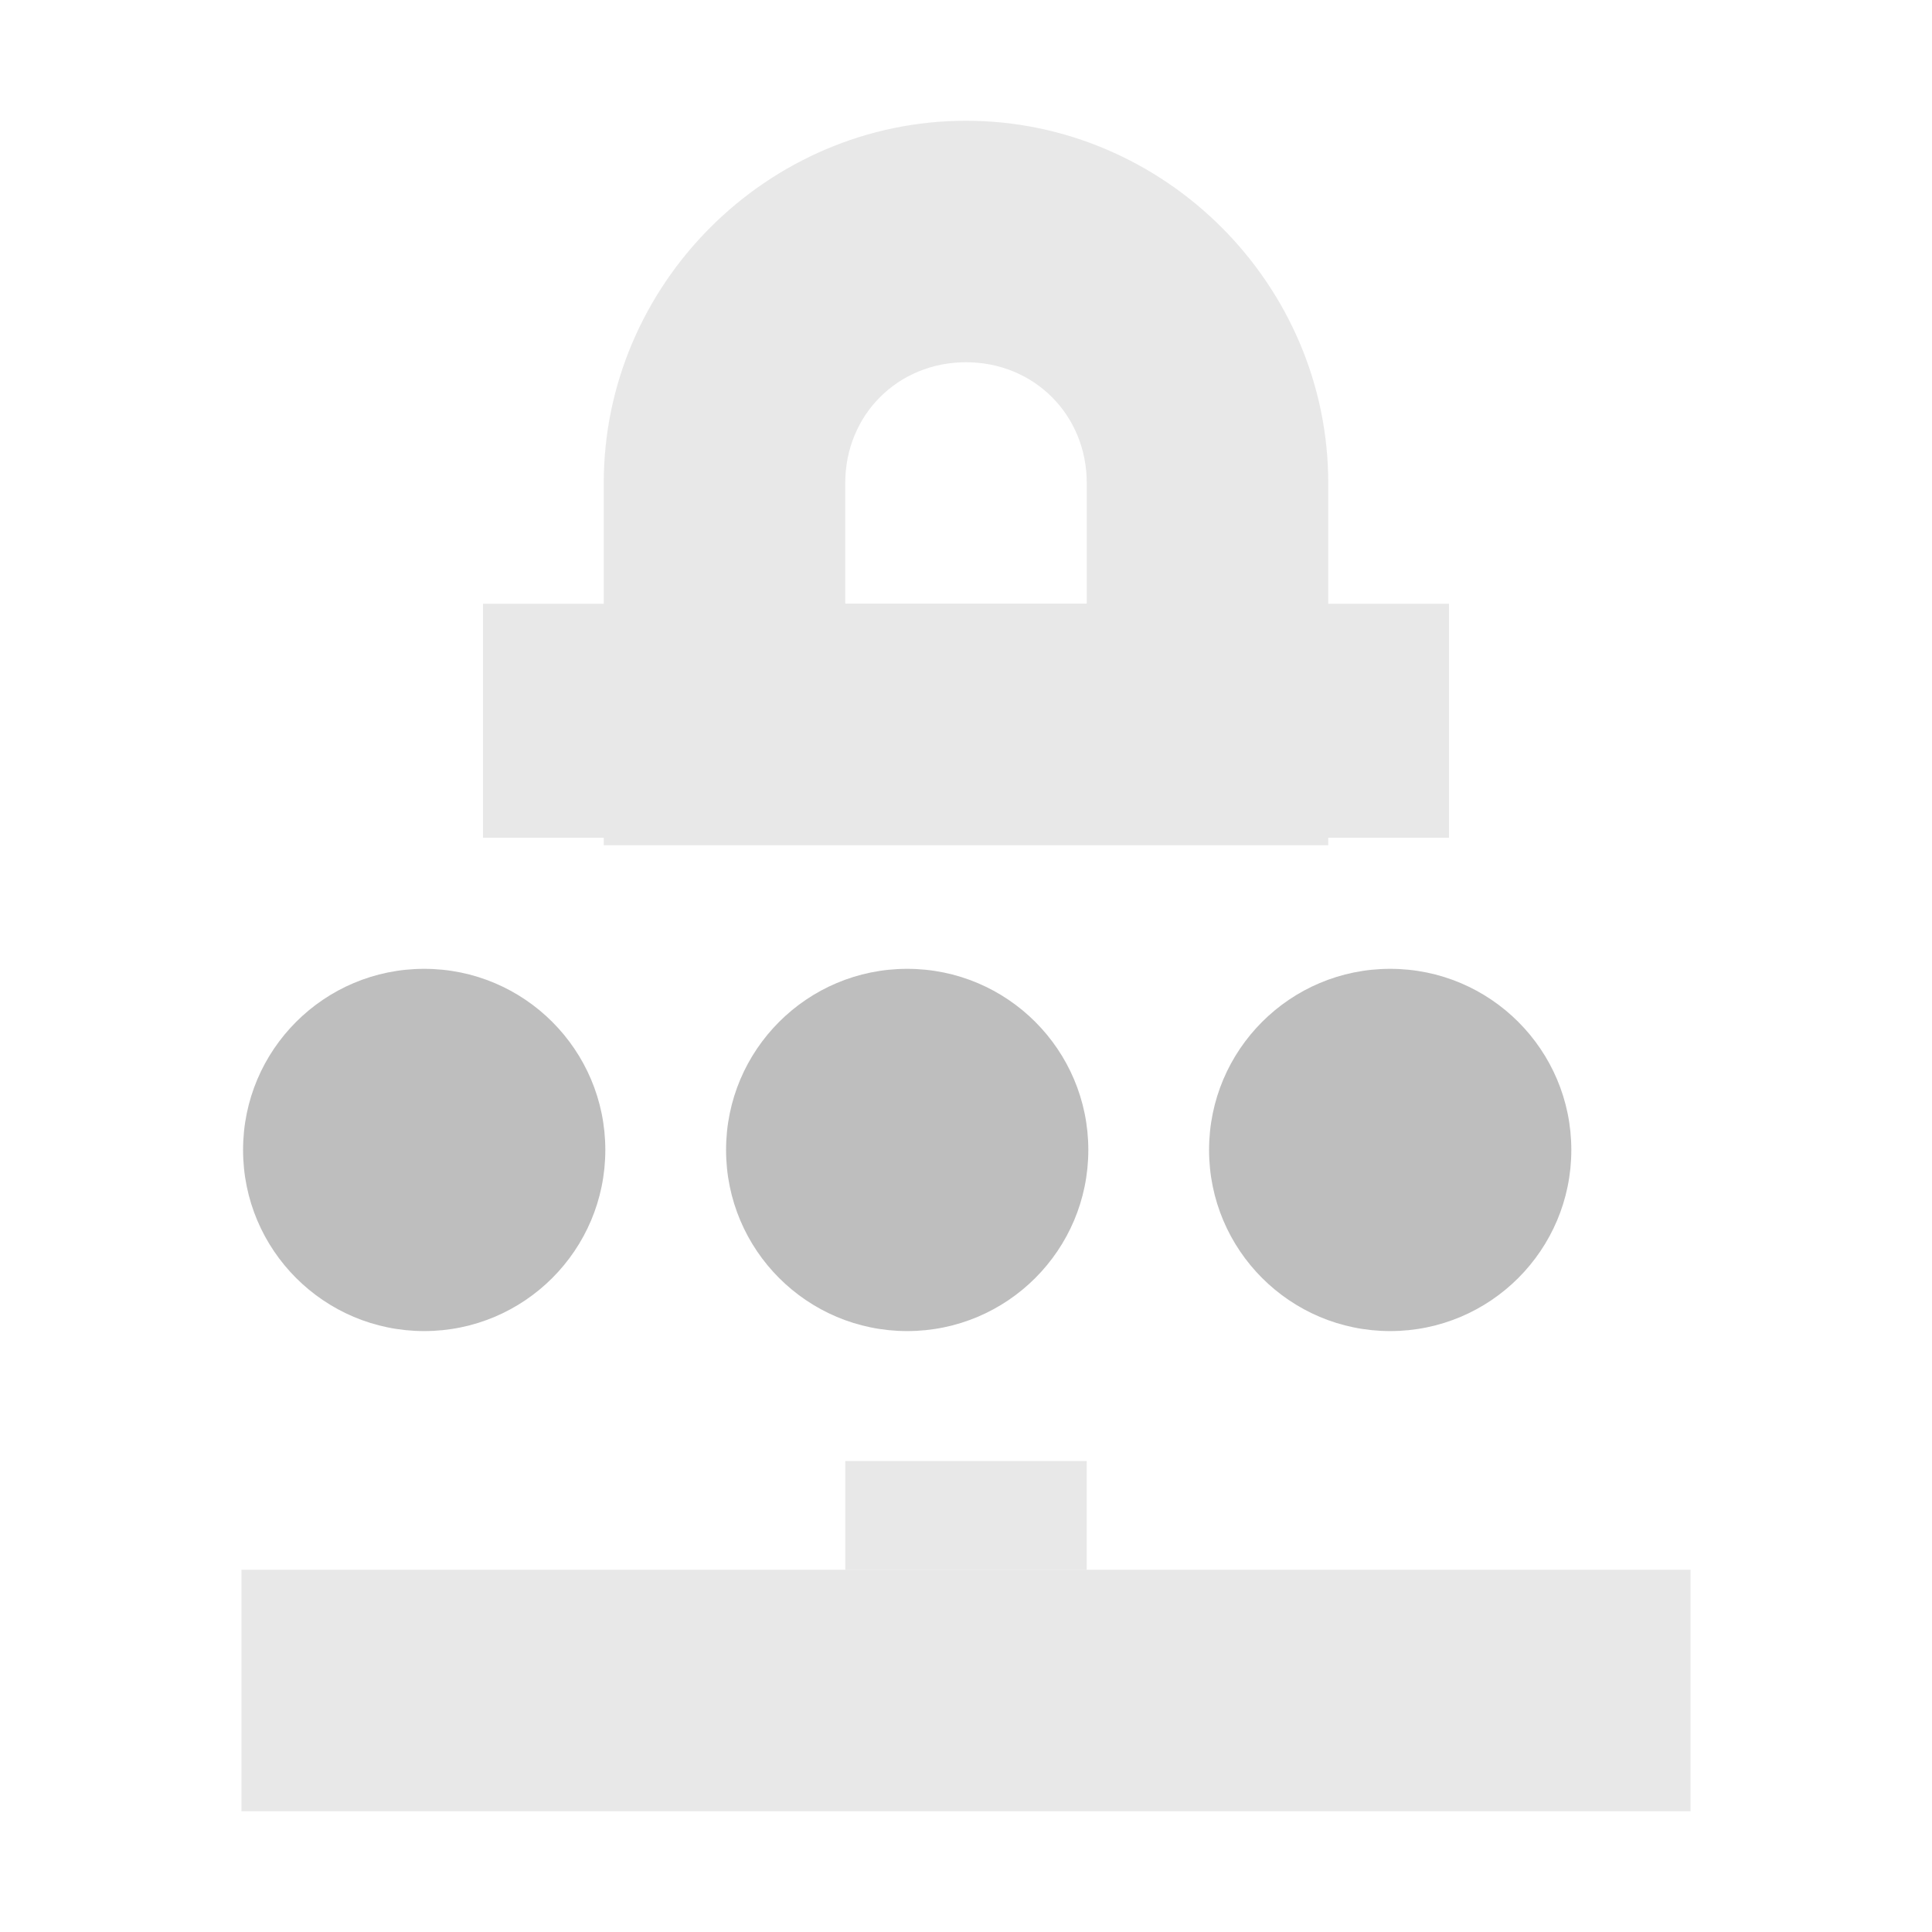
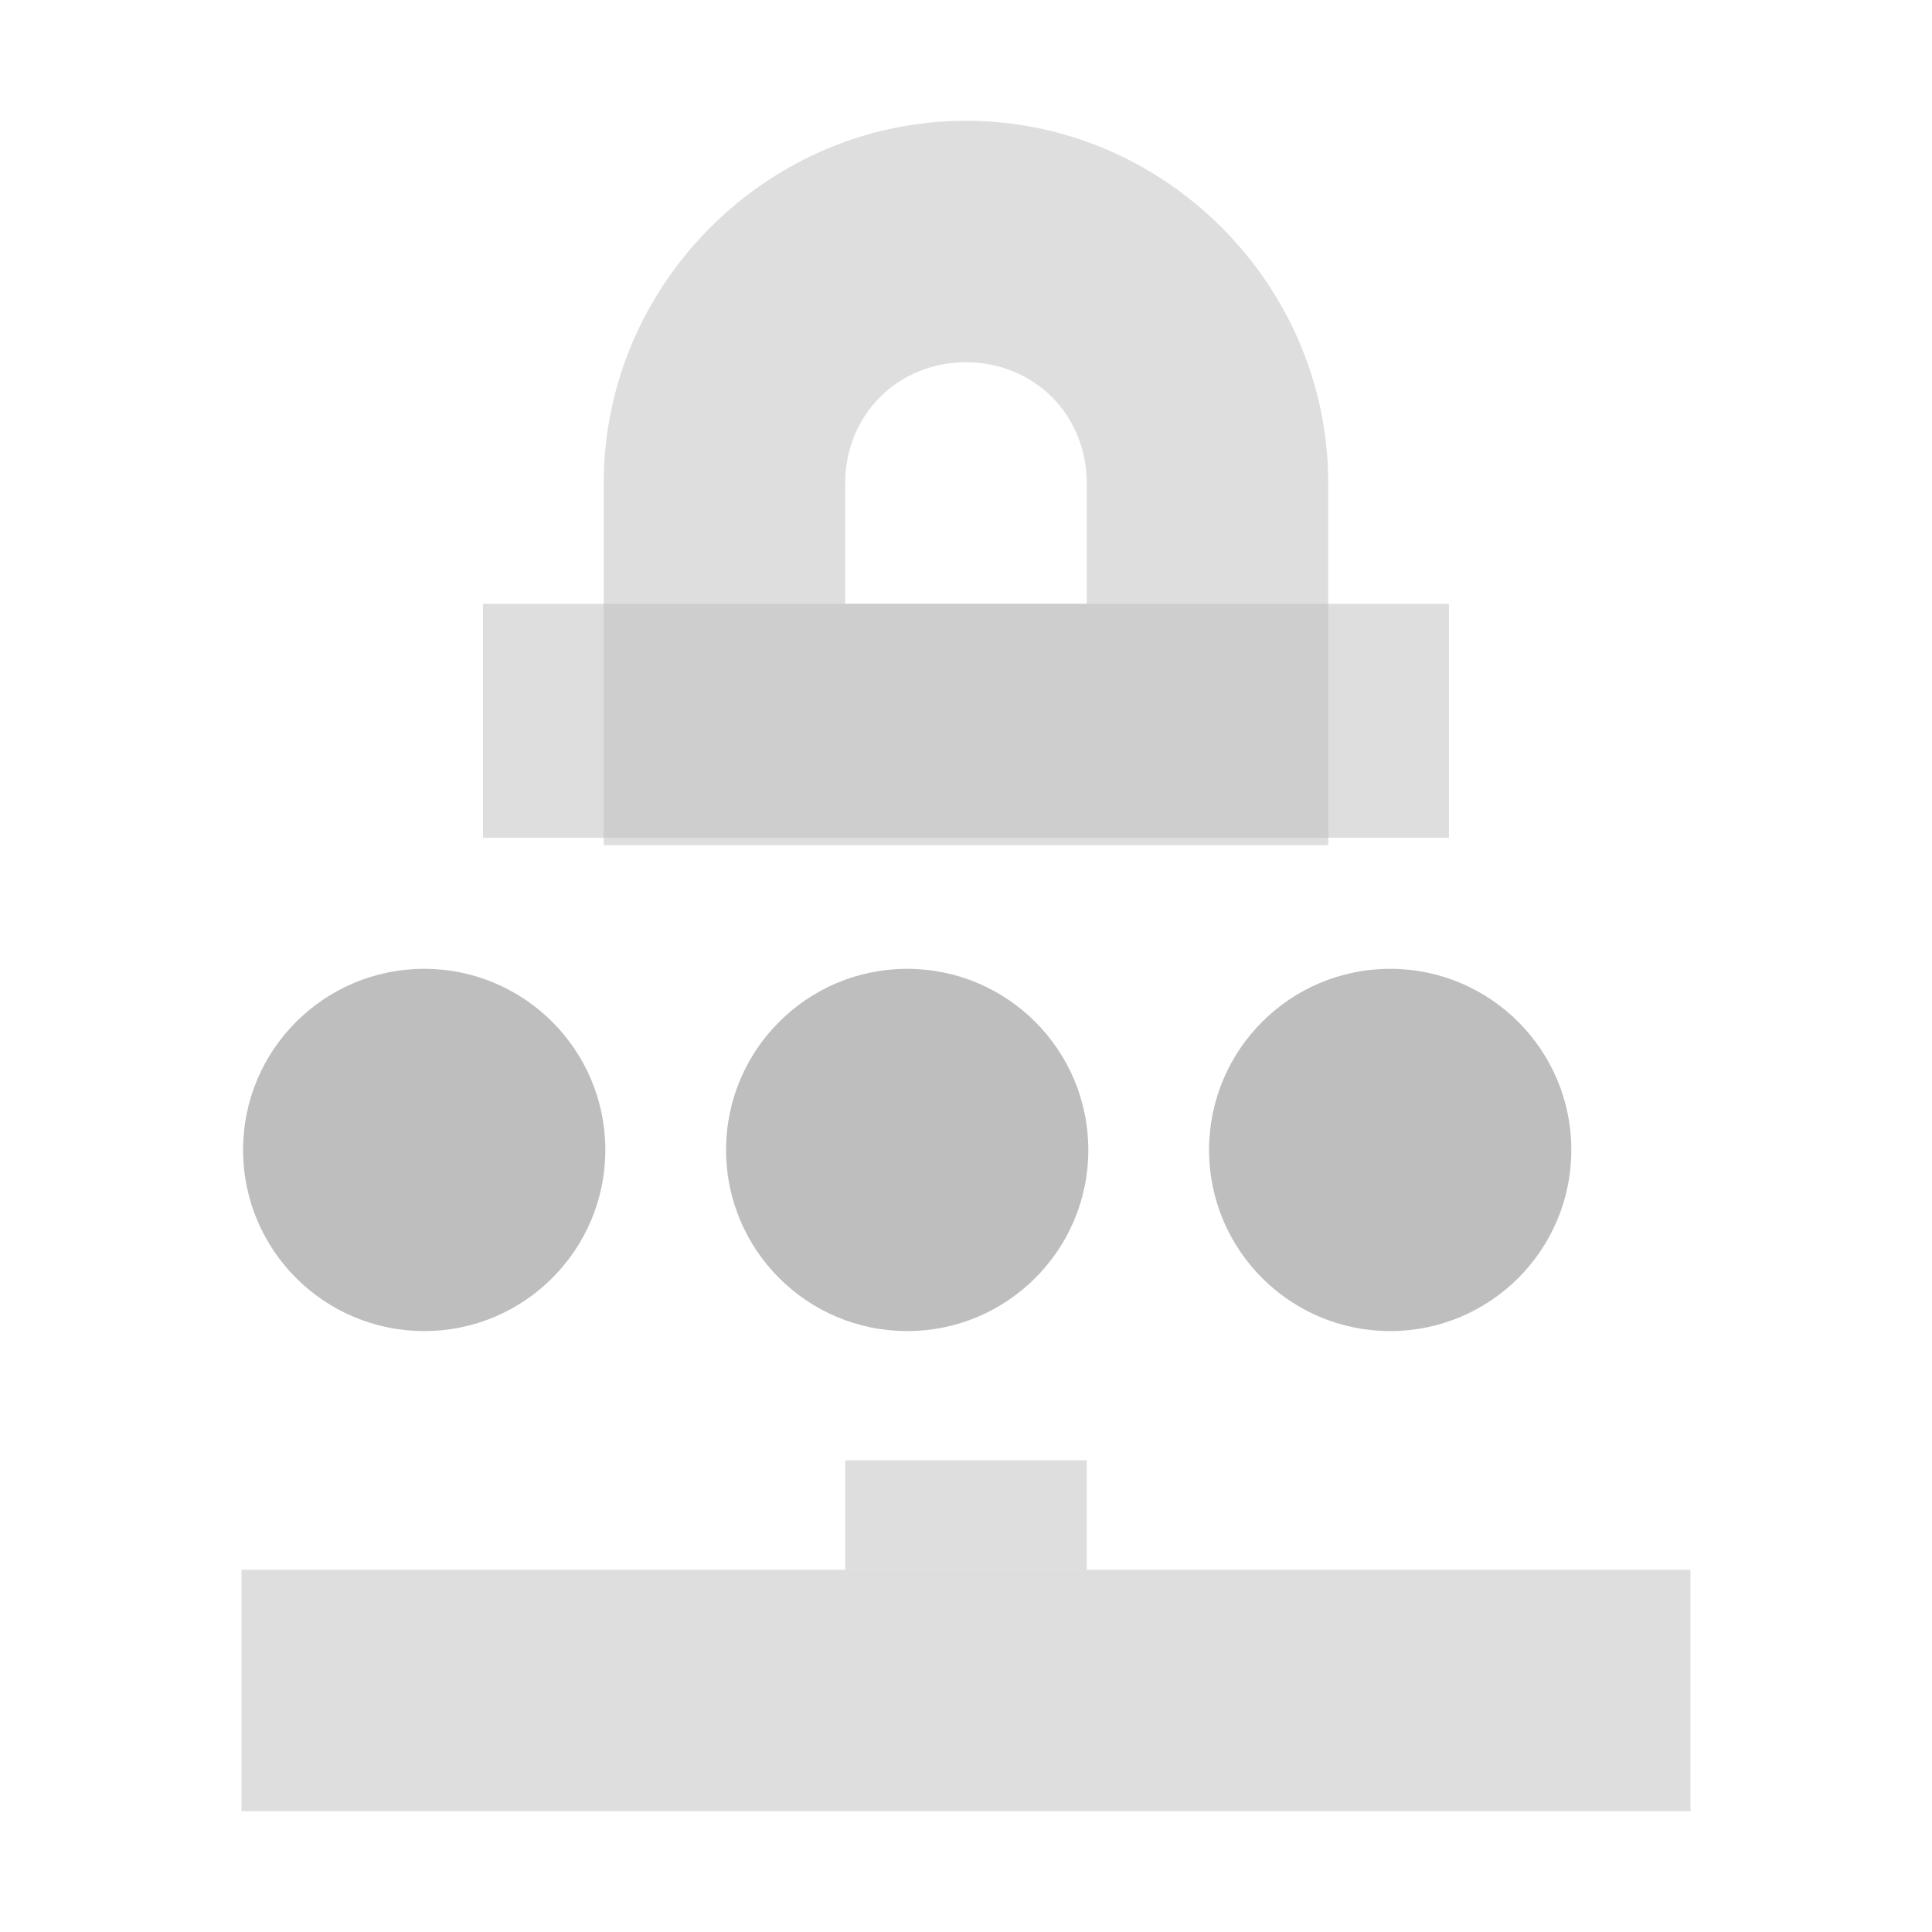
- <svg xmlns="http://www.w3.org/2000/svg" id="svg7384" version="1.1" height="16" width="16">
+ <svg xmlns="http://www.w3.org/2000/svg" height="16" id="svg7384" version="1.1" width="16">
  <defs id="defs7386" />
-   <g transform="translate(-241.0002,-237)" id="layer9" style="display:inline">
-     <g transform="translate(221.0002,-39)" id="g4994" style="fill:#bebebe;fill-opacity:1">
-       
-     </g>
-     <g transform="translate(40.0002,-272)" id="g5019" style="opacity:0.35">
-       <path d="m 209,521.1 0,0.9" id="path4998" style="color:#bebebe;fill:#bebebe;fill-opacity:1;fill-rule:nonzero;stroke:#bebebe;stroke-width:2;stroke-linecap:butt;stroke-linejoin:miter;stroke-miterlimit:4;stroke-opacity:1;stroke-dasharray:none;stroke-dashoffset:0;marker:none;visibility:visible;display:inline;overflow:visible" />
-       <path d="m 203,523 12,0" id="path5000" style="color:#bebebe;fill:#bebebe;fill-opacity:1;fill-rule:nonzero;stroke:#bebebe;stroke-width:2;stroke-linecap:butt;stroke-linejoin:miter;stroke-miterlimit:4;stroke-opacity:1;stroke-dasharray:none;stroke-dashoffset:0;marker:none;visibility:visible;display:inline;overflow:visible" />
-       <rect x="205" y="514" id="rect5002" height="1.938" ry="0" style="color:#bebebe;fill:#bebebe;fill-opacity:1;fill-rule:nonzero;stroke:none;stroke-width:1;marker:none;visibility:visible;display:inline;overflow:visible" width="8" />
-       <path d="m 209,510 c -1.645,0 -3,1.355 -3,3 l 0,2 0,1 1,0 4,0 1,0 0,-1 0,-2 c 0,-1.645 -1.355,-3 -3,-3 z m 0,2 c 0.564,0 1,0.436 1,1 l 0,1 -2,0 0,-1 c 0,-0.564 0.436,-1 1,-1 z" id="path5004" style="font-size:medium;font-style:normal;font-variant:normal;font-weight:normal;font-stretch:normal;text-indent:0;text-align:start;text-decoration:none;line-height:normal;letter-spacing:normal;word-spacing:normal;text-transform:none;direction:ltr;block-progression:tb;writing-mode:lr-tb;text-anchor:start;baseline-shift:baseline;color:#bebebe;fill:#bebebe;fill-opacity:1;stroke:none;stroke-width:3;marker:none;visibility:visible;display:inline;overflow:visible;enable-background:accumulate;font-family:Sans;-inkscape-font-specification:Sans" />
-     </g>
-     <path transform="matrix(1.5,0,0,1.5,202.5132,-66.97658)" d="m 29,209 a 1,1 0 1 1 -2,0 1,1 0 1 1 2,0 z" id="path4955-1-1" style="fill:#bebebe;fill-opacity:1;stroke:none;display:inline" />
-     <path transform="matrix(1.5,0,0,1.5,206.5132,-66.97658)" d="m 29,209 a 1,1 0 1 1 -2,0 1,1 0 1 1 2,0 z" id="path4957-2-6" style="fill:#bebebe;fill-opacity:1;stroke:none;display:inline" />
-     <path transform="matrix(1.5,0,0,1.5,210.5132,-66.97658)" d="m 29,209 a 1,1 0 1 1 -2,0 1,1 0 1 1 2,0 z" id="path4959-4-4" style="fill:#bebebe;fill-opacity:1;stroke:none;display:inline" />
+   <g id="layer9" style="display:inline" transform="translate(-241.0002,-237)">
+     <path d="m 248,249.094 0,0.906 2,0 0,-0.906 -2,0 z" id="path4998" style="font-size:medium;font-style:normal;font-variant:normal;font-weight:normal;font-stretch:normal;text-indent:0;text-align:start;text-decoration:none;line-height:normal;letter-spacing:normal;word-spacing:normal;text-transform:none;direction:ltr;block-progression:tb;writing-mode:lr-tb;text-anchor:start;baseline-shift:baseline;opacity:0.5;color:#bebebe;fill:#bebebe;fill-opacity:1;fill-rule:nonzero;stroke:none;stroke-width:2;marker:none;visibility:visible;display:inline;overflow:visible;enable-background:accumulate;font-family:Sans;-inkscape-font-specification:Sans" />
+     <path d="m 243,250 0,2 12,0 0,-2 -12,0 z" id="path5000" style="font-size:medium;font-style:normal;font-variant:normal;font-weight:normal;font-stretch:normal;text-indent:0;text-align:start;text-decoration:none;line-height:normal;letter-spacing:normal;word-spacing:normal;text-transform:none;direction:ltr;block-progression:tb;writing-mode:lr-tb;text-anchor:start;baseline-shift:baseline;opacity:0.5;color:#bebebe;fill:#bebebe;fill-opacity:1;fill-rule:nonzero;stroke:none;stroke-width:2;marker:none;visibility:visible;display:inline;overflow:visible;enable-background:accumulate;font-family:Sans;-inkscape-font-specification:Sans" />
+     <rect height="1.938" id="rect5002" ry="0" style="opacity:0.5;color:#bebebe;fill:#bebebe;fill-opacity:1;fill-rule:nonzero;stroke:none;stroke-width:1;marker:none;visibility:visible;display:inline;overflow:visible" width="8" x="245" y="242" />
+     <path d="m 249,238 c -1.645,0 -3,1.355 -3,3 l 0,2 0,1 1,0 4,0 1,0 0,-1 0,-2 c 0,-1.645 -1.355,-3 -3,-3 z m 0,2 c 0.564,0 1,0.436 1,1 l 0,1 -2,0 0,-1 c 0,-0.564 0.436,-1 1,-1 z" id="path5004" style="font-size:medium;font-style:normal;font-variant:normal;font-weight:normal;font-stretch:normal;text-indent:0;text-align:start;text-decoration:none;line-height:normal;letter-spacing:normal;word-spacing:normal;text-transform:none;direction:ltr;block-progression:tb;writing-mode:lr-tb;text-anchor:start;baseline-shift:baseline;opacity:0.5;color:#bebebe;fill:#bebebe;fill-opacity:1;stroke:none;stroke-width:3;marker:none;visibility:visible;display:inline;overflow:visible;enable-background:accumulate;font-family:Sans;-inkscape-font-specification:Sans" />
+     <path d="m 29,209 a 1,1 0 1 1 -2,0 1,1 0 1 1 2,0 z" id="path4955-1-1" style="fill:#bebebe;fill-opacity:1;stroke:none;display:inline" transform="matrix(1.5,0,0,1.5,202.5132,-66.97658)" />
+     <path d="m 29,209 a 1,1 0 1 1 -2,0 1,1 0 1 1 2,0 z" id="path4957-2-6" style="fill:#bebebe;fill-opacity:1;stroke:none;display:inline" transform="matrix(1.5,0,0,1.5,206.5132,-66.97658)" />
+     <path d="m 29,209 a 1,1 0 1 1 -2,0 1,1 0 1 1 2,0 z" id="path4959-4-4" style="fill:#bebebe;fill-opacity:1;stroke:none;display:inline" transform="matrix(1.5,0,0,1.5,210.5132,-66.97658)" />
  </g>
-   <g transform="translate(-241.0002,-237)" id="layer10" />
-   <g transform="translate(-241.0002,-237)" id="layer11" />
-   <g transform="translate(-241.0002,-237)" id="layer12" />
-   <g transform="translate(-241.0002,-237)" id="layer13" />
-   <g transform="translate(-241.0002,-237)" id="layer14" />
-   <g transform="translate(-241.0002,-237)" id="layer15" style="display:inline" />
-   <g transform="translate(-241.0002,-237)" id="g4953" style="display:inline" />
+   <g id="layer10" transform="translate(-241.0002,-237)" />
+   <g id="layer11" transform="translate(-241.0002,-237)" />
+   <g id="layer13" transform="translate(-241.0002,-237)" />
+   <g id="layer14" transform="translate(-241.0002,-237)" />
+   <g id="layer15" style="display:inline" transform="translate(-241.0002,-237)" />
+   <g id="g71291" style="display:inline" transform="translate(-241.0002,-237)" />
+   <g id="g4953" style="display:inline" transform="translate(-241.0002,-237)" />
+   <g id="layer12" style="display:inline" transform="translate(-241.0002,-237)" />
</svg>
